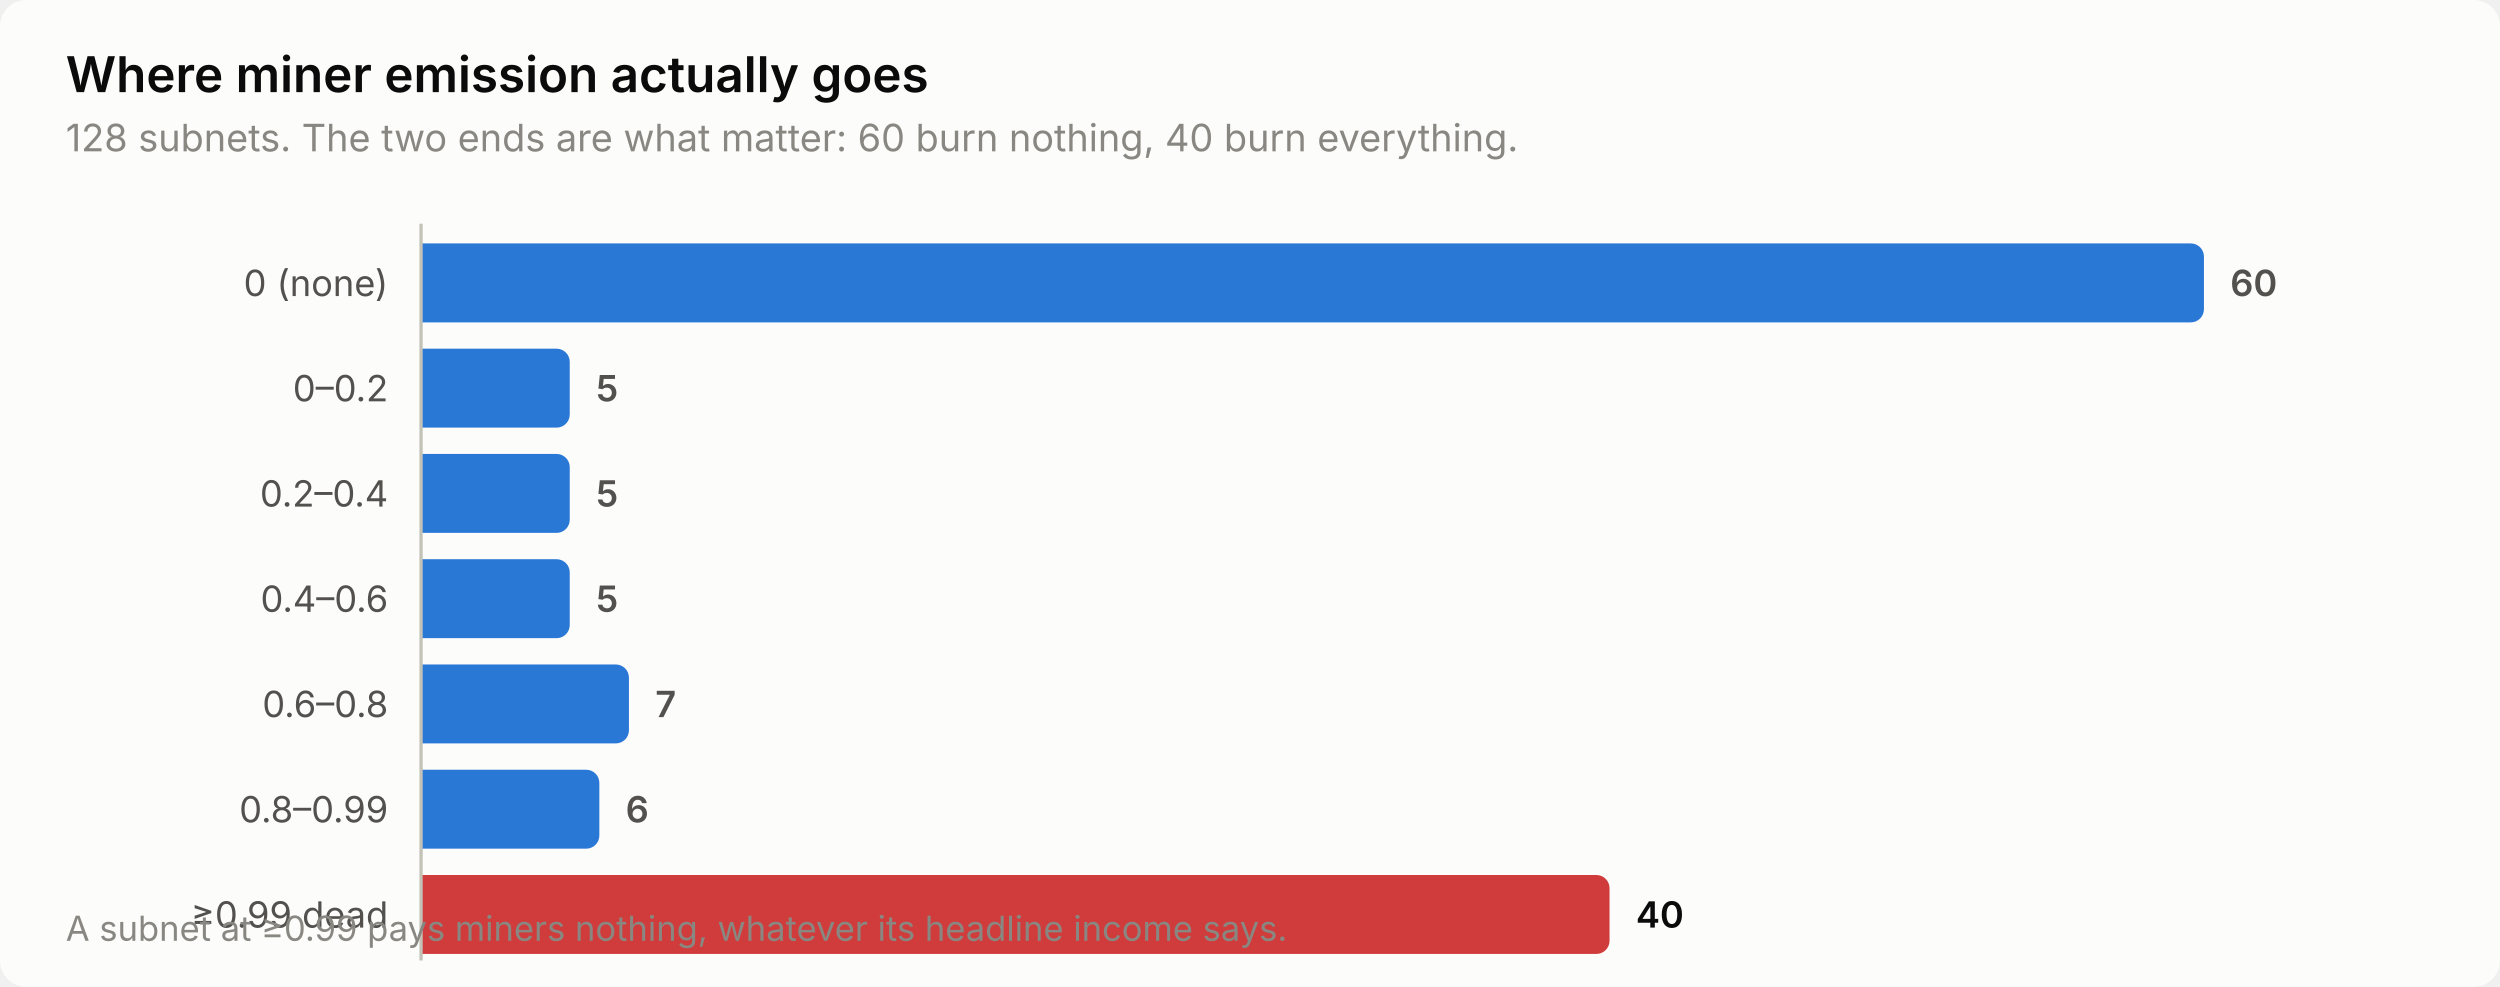
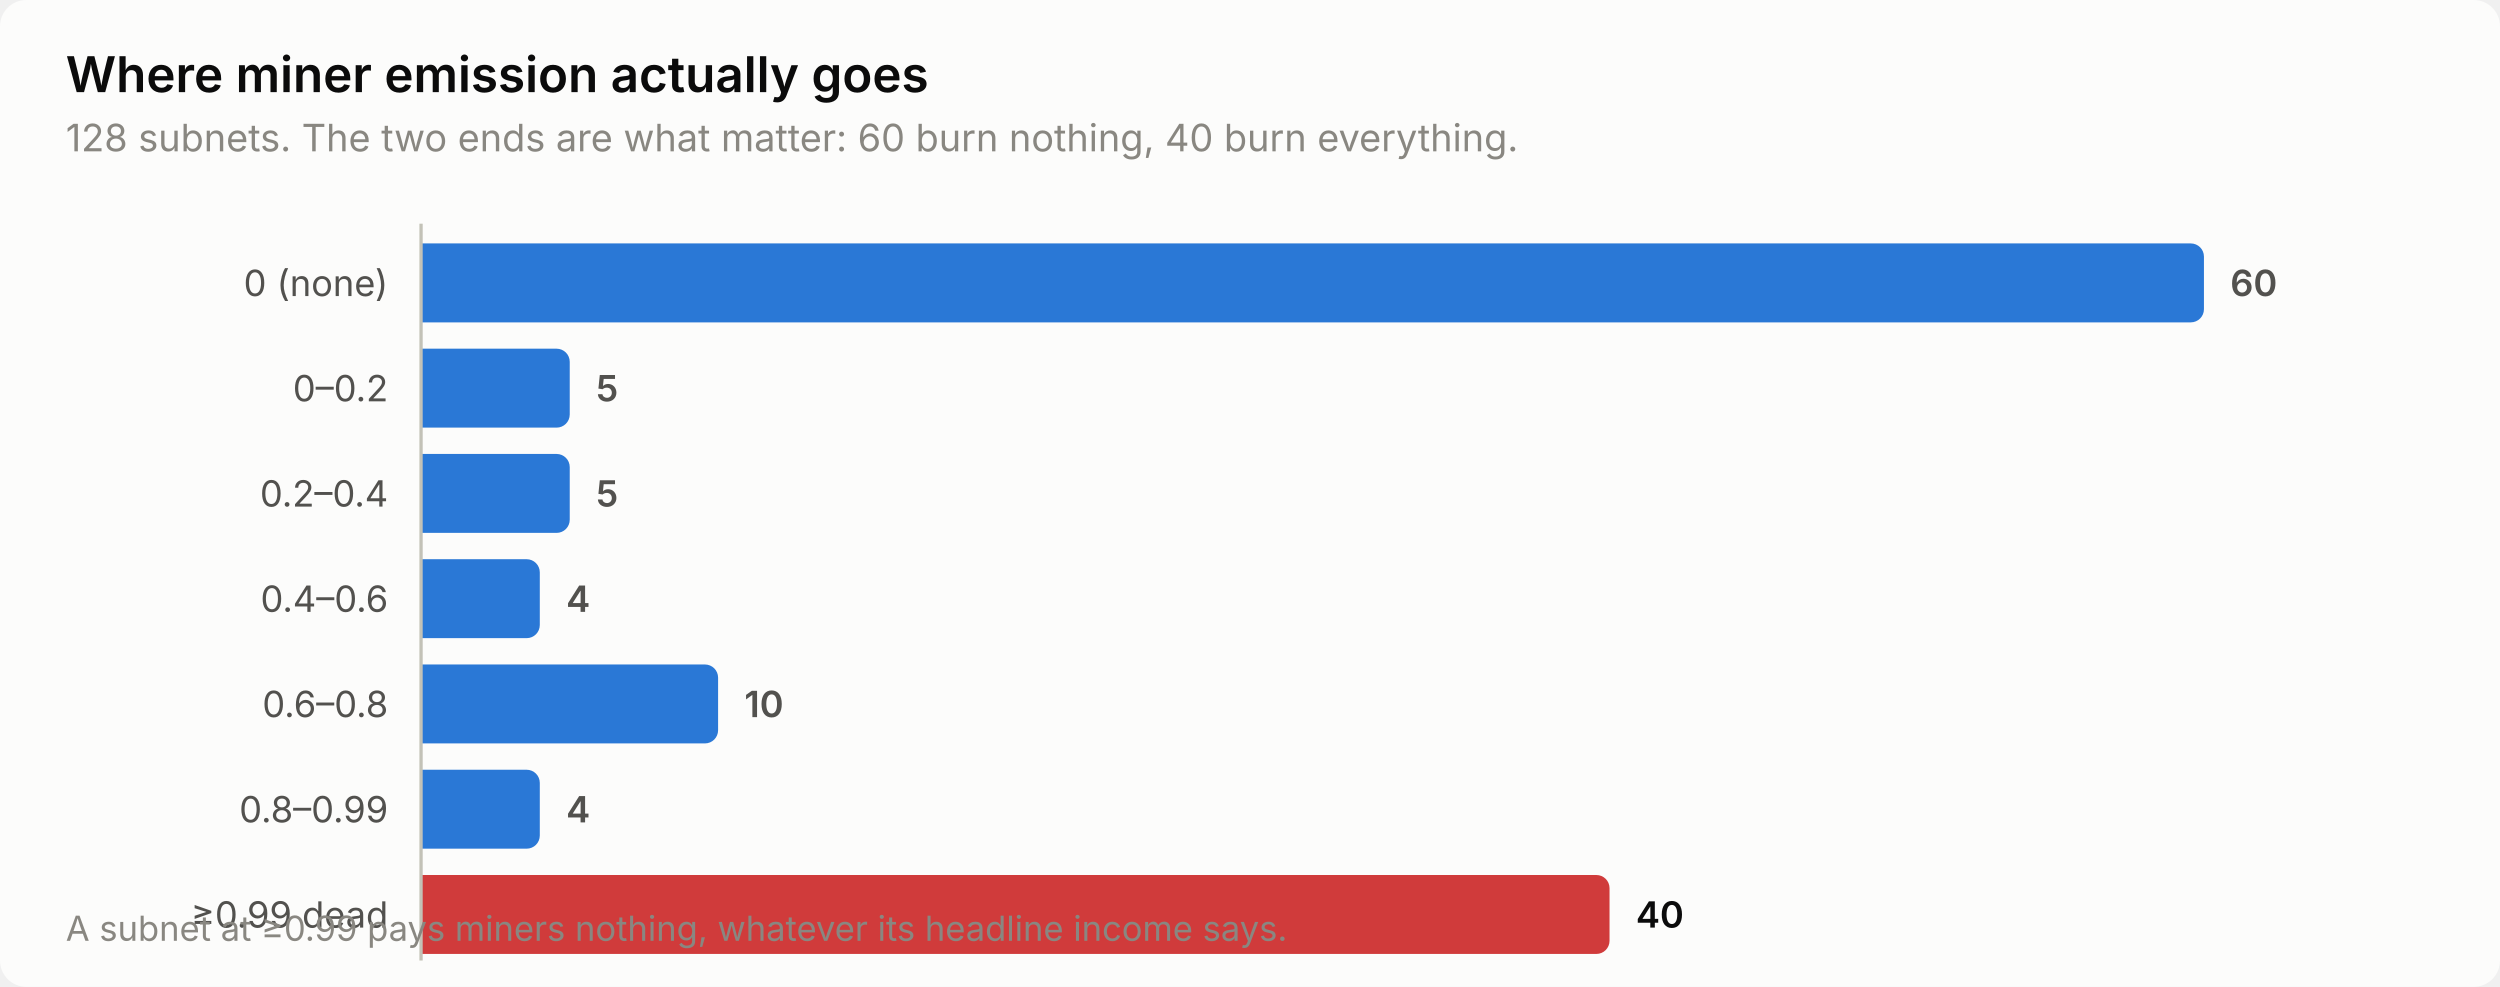
<svg xmlns="http://www.w3.org/2000/svg" width="760" height="300" viewBox="0 0 760 300" role="img" aria-label="Where miner emission actually goes">
  <style>
    text { font-family: system-ui, -apple-system, 'Segoe UI', sans-serif; }
    .t-title { font-size: 15px; font-weight: 600; }
    .t-sub { font-size: 11.5px; }
    .t-lab { font-size: 11px; }
    .t-val { font-size: 11px; font-weight: 600; font-variant-numeric: tabular-nums; }
    .t-tick { font-size: 10.5px; font-variant-numeric: tabular-nums; }

    .surface { fill: #fcfcfb; }
    .ink { fill: #0b0b0b; }
    .ink2 { fill: #52514e; }
    .muted { fill: #898781; }
    .grid { stroke: #e1e0d9; }
    .axis { stroke: #c3c2b7; }
    .accent { fill: #2a78d6; }
    .critical { fill: #d03b3b; }
    .deemph { fill: #d8d7d0; }

    @media (prefers-color-scheme: dark) {
      .surface { fill: #1a1a19; }
      .ink { fill: #ffffff; }
      .ink2 { fill: #c3c2b7; }
      .muted { fill: #898781; }
      .grid { stroke: #2c2c2a; }
      .axis { stroke: #383835; }
      .accent { fill: #3987e5; }
      .deemph { fill: #3a3a37; }
    }
</style>
  <rect class="surface" width="760" height="300" rx="8" />
  <text class="ink t-title" x="20" y="28">Where miner emission actually goes</text>
  <text class="muted t-sub" x="20" y="46">128 subnets. The two ends are what matter: 60 burn nothing, 40 burn everything.</text>
  <text class="ink2 t-lab" x="118" y="90" text-anchor="end">0 (none)</text>
  <path class="accent" d="M128.0,74.0 H666.0 a4.0,4.0 0 0 1 4.0,4.0 V94.0 a4.0,4.0 0 0 1 -4.0,4.0 H128.0 Z" />
  <text class="ink2 t-val" x="678.0" y="90">60</text>
  <text class="ink2 t-lab" x="118" y="122" text-anchor="end">0–0.2</text>
  <path class="accent" d="M128.0,106.0 H169.2 a4.0,4.0 0 0 1 4.0,4.0 V126.0 a4.0,4.0 0 0 1 -4.0,4.0 H128.0 Z" />
  <text class="ink2 t-val" x="181.2" y="122">5</text>
  <text class="ink2 t-lab" x="118" y="154" text-anchor="end">0.2–0.4</text>
  <path class="accent" d="M128.0,138.0 H169.2 a4.0,4.0 0 0 1 4.0,4.0 V158.0 a4.0,4.0 0 0 1 -4.0,4.0 H128.0 Z" />
  <text class="ink2 t-val" x="181.2" y="154">5</text>
  <text class="ink2 t-lab" x="118" y="186" text-anchor="end">0.4–0.6</text>
-   <path class="accent" d="M128.0,170.0 H169.2 a4.0,4.0 0 0 1 4.0,4.0 V190.0 a4.0,4.0 0 0 1 -4.0,4.0 H128.0 Z" />
-   <text class="ink2 t-val" x="181.2" y="186">5</text>
+   <path class="accent" d="M128.0,170.0 H160.1 a4.0,4.0 0 0 1 4.0,4.0 V190.0 a4.0,4.0 0 0 1 -4.0,4.0 H128.0 Z" />
+   <text class="ink2 t-val" x="172.1" y="186">4</text>
  <text class="ink2 t-lab" x="118" y="218" text-anchor="end">0.6–0.8</text>
-   <path class="accent" d="M128.0,202.0 H187.2 a4.0,4.0 0 0 1 4.0,4.0 V222.0 a4.0,4.0 0 0 1 -4.0,4.0 H128.0 Z" />
-   <text class="ink2 t-val" x="199.2" y="218">7</text>
+   <path class="accent" d="M128.0,202.0 H214.3 a4.0,4.0 0 0 1 4.0,4.0 V222.0 a4.0,4.0 0 0 1 -4.0,4.0 H128.0 Z" />
+   <text class="ink2 t-val" x="226.3" y="218">10</text>
  <text class="ink2 t-lab" x="118" y="250" text-anchor="end">0.8–0.99</text>
-   <path class="accent" d="M128.0,234.0 H178.2 a4.0,4.0 0 0 1 4.0,4.0 V254.0 a4.0,4.0 0 0 1 -4.0,4.0 H128.0 Z" />
-   <text class="ink2 t-val" x="190.2" y="250">6</text>
+   <path class="accent" d="M128.0,234.0 H160.1 a4.0,4.0 0 0 1 4.0,4.0 V254.0 a4.0,4.0 0 0 1 -4.0,4.0 H128.0 Z" />
+   <text class="ink2 t-val" x="172.1" y="250">4</text>
  <text class="ink2 t-lab" x="118" y="282" text-anchor="end">≥0.99 dead</text>
  <path class="critical" d="M128.0,266.0 H485.3 a4.0,4.0 0 0 1 4.0,4.0 V286.0 a4.0,4.0 0 0 1 -4.0,4.0 H128.0 Z" />
  <text class="ink t-val" x="497.3" y="282">40</text>
  <line class="axis" x1="128" y1="68" x2="128" y2="292" stroke-width="1" />
  <text class="muted t-tick" x="20" y="286">A subnet at ≥0.99 pays miners nothing, whatever its headline income says.</text>
</svg>
